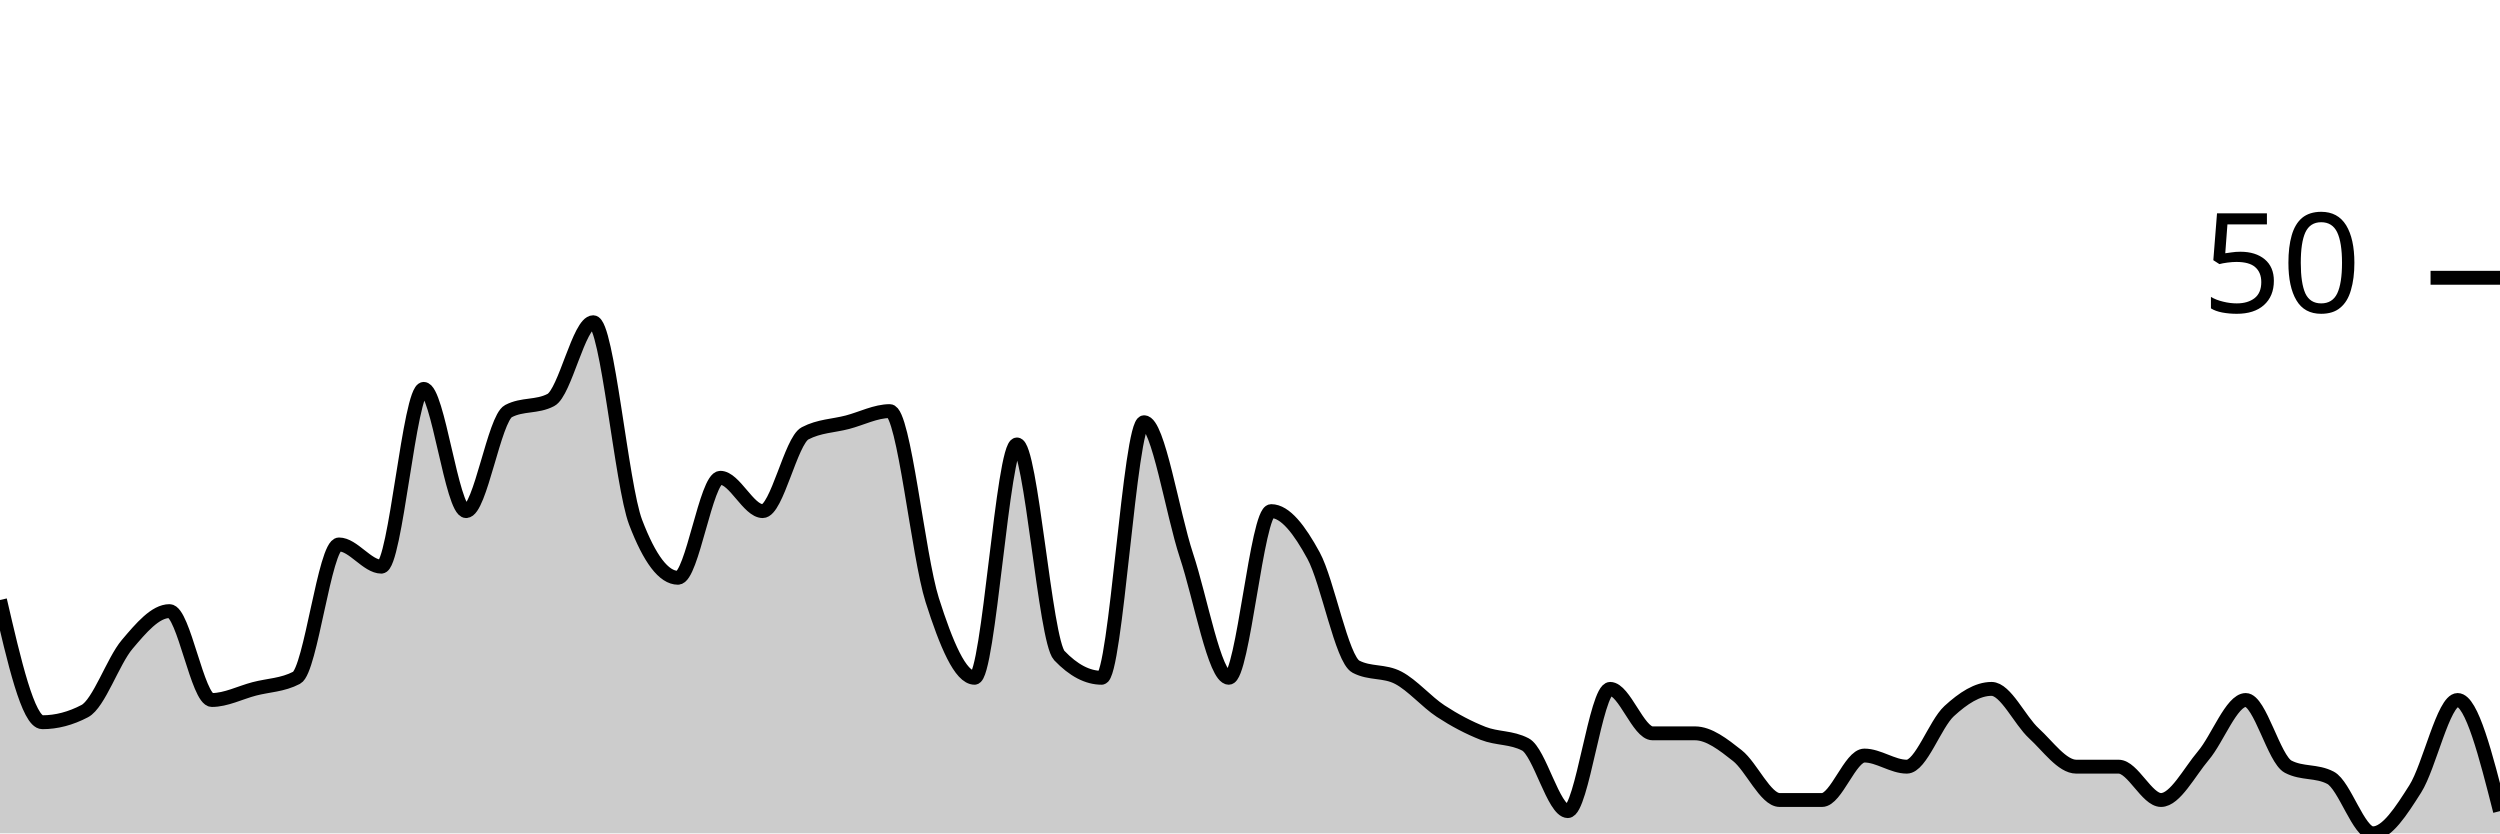
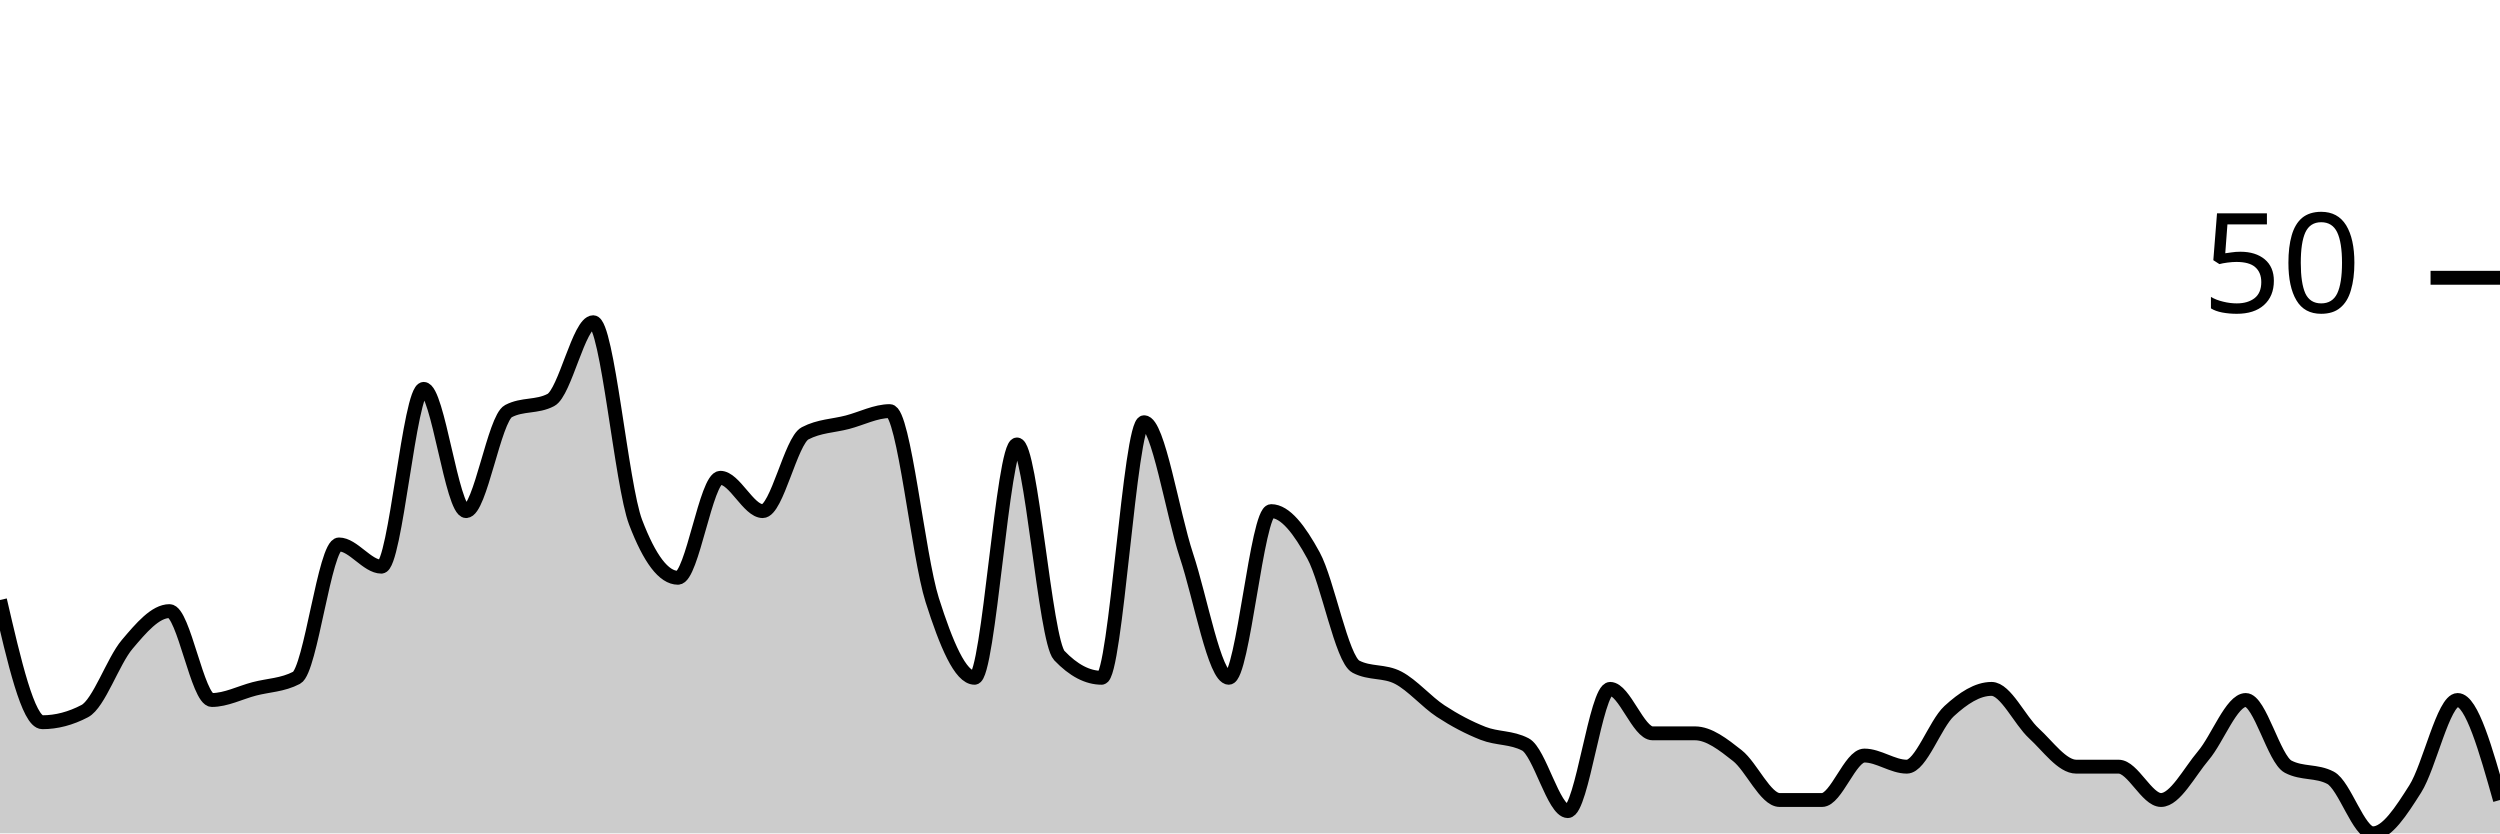
<svg xmlns="http://www.w3.org/2000/svg" viewBox="0 0 180 60">
  <g transform="translate(0,20)">
-     <path class="area" fill="rgba(0, 0, 0, 0.2)" d="M0,23.2C1.017,27.6,2.034,32,3.051,32C4.068,32,5.085,31.733,6.102,31.2C7.119,30.667,8.136,27.6,9.153,26.4C10.169,25.2,11.186,24,12.203,24C13.22,24,14.237,30.4,15.254,30.4C16.271,30.4,17.288,29.867,18.305,29.6C19.322,29.333,20.339,29.333,21.356,28.8C22.373,28.267,23.39,19.2,24.407,19.2C25.424,19.2,26.441,20.8,27.458,20.8C28.475,20.8,29.492,8,30.508,8C31.525,8,32.542,16.8,33.559,16.8C34.576,16.8,35.593,10.133,36.61,9.6C37.627,9.067,38.644,9.333,39.661,8.8C40.678,8.267,41.695,3.2,42.712,3.2C43.729,3.2,44.746,14.933,45.763,17.6C46.78,20.267,47.797,21.6,48.814,21.6C49.831,21.6,50.847,14.4,51.864,14.4C52.881,14.4,53.898,16.8,54.915,16.8C55.932,16.8,56.949,11.733,57.966,11.2C58.983,10.667,60,10.667,61.017,10.4C62.034,10.133,63.051,9.6,64.068,9.6C65.085,9.6,66.102,20,67.119,23.2C68.136,26.4,69.153,28.8,70.169,28.8C71.186,28.8,72.203,12,73.22,12C74.237,12,75.254,26.133,76.271,27.2C77.288,28.267,78.305,28.8,79.322,28.8C80.339,28.8,81.356,10.4,82.373,10.4C83.39,10.4,84.407,16.933,85.424,20C86.441,23.067,87.458,28.8,88.475,28.8C89.492,28.8,90.508,16.8,91.525,16.8C92.542,16.8,93.559,18.133,94.576,20C95.593,21.867,96.61,27.467,97.627,28C98.644,28.533,99.661,28.267,100.678,28.8C101.695,29.333,102.712,30.533,103.729,31.2C104.746,31.867,105.763,32.4,106.78,32.8C107.797,33.2,108.814,33.067,109.831,33.6C110.847,34.133,111.864,38.4,112.881,38.4C113.898,38.4,114.915,29.6,115.932,29.6C116.949,29.6,117.966,32.8,118.983,32.8C120,32.8,121.017,32.8,122.034,32.8C123.051,32.8,124.068,33.6,125.085,34.4C126.102,35.2,127.119,37.6,128.136,37.6C129.153,37.6,130.169,37.6,131.186,37.6C132.203,37.6,133.22,34.4,134.237,34.4C135.254,34.4,136.271,35.2,137.288,35.2C138.305,35.2,139.322,32.133,140.339,31.2C141.356,30.267,142.373,29.6,143.39,29.6C144.407,29.6,145.424,31.867,146.441,32.8C147.458,33.733,148.475,35.2,149.492,35.2C150.508,35.2,151.525,35.2,152.542,35.2C153.559,35.2,154.576,37.6,155.593,37.6C156.61,37.6,157.627,35.6,158.644,34.4C159.661,33.2,160.678,30.4,161.695,30.4C162.712,30.4,163.729,34.667,164.746,35.2C165.763,35.733,166.78,35.467,167.797,36C168.814,36.533,169.831,40,170.847,40C171.864,40,172.881,38.4,173.898,36.8C174.915,35.2,175.932,30.4,176.949,30.4C177.966,30.4,178.983,34.4,180,38.4L180,40C178.983,40,177.966,40,176.949,40C175.932,40,174.915,40,173.898,40C172.881,40,171.864,40,170.847,40C169.831,40,168.814,40,167.797,40C166.78,40,165.763,40,164.746,40C163.729,40,162.712,40,161.695,40C160.678,40,159.661,40,158.644,40C157.627,40,156.61,40,155.593,40C154.576,40,153.559,40,152.542,40C151.525,40,150.508,40,149.492,40C148.475,40,147.458,40,146.441,40C145.424,40,144.407,40,143.39,40C142.373,40,141.356,40,140.339,40C139.322,40,138.305,40,137.288,40C136.271,40,135.254,40,134.237,40C133.22,40,132.203,40,131.186,40C130.169,40,129.153,40,128.136,40C127.119,40,126.102,40,125.085,40C124.068,40,123.051,40,122.034,40C121.017,40,120,40,118.983,40C117.966,40,116.949,40,115.932,40C114.915,40,113.898,40,112.881,40C111.864,40,110.847,40,109.831,40C108.814,40,107.797,40,106.78,40C105.763,40,104.746,40,103.729,40C102.712,40,101.695,40,100.678,40C99.661,40,98.644,40,97.627,40C96.61,40,95.593,40,94.576,40C93.559,40,92.542,40,91.525,40C90.508,40,89.492,40,88.475,40C87.458,40,86.441,40,85.424,40C84.407,40,83.39,40,82.373,40C81.356,40,80.339,40,79.322,40C78.305,40,77.288,40,76.271,40C75.254,40,74.237,40,73.22,40C72.203,40,71.186,40,70.169,40C69.153,40,68.136,40,67.119,40C66.102,40,65.085,40,64.068,40C63.051,40,62.034,40,61.017,40C60,40,58.983,40,57.966,40C56.949,40,55.932,40,54.915,40C53.898,40,52.881,40,51.864,40C50.847,40,49.831,40,48.814,40C47.797,40,46.78,40,45.763,40C44.746,40,43.729,40,42.712,40C41.695,40,40.678,40,39.661,40C38.644,40,37.627,40,36.61,40C35.593,40,34.576,40,33.559,40C32.542,40,31.525,40,30.508,40C29.492,40,28.475,40,27.458,40C26.441,40,25.424,40,24.407,40C23.39,40,22.373,40,21.356,40C20.339,40,19.322,40,18.305,40C17.288,40,16.271,40,15.254,40C14.237,40,13.22,40,12.203,40C11.186,40,10.169,40,9.153,40C8.136,40,7.119,40,6.102,40C5.085,40,4.068,40,3.051,40C2.034,40,1.017,40,0,40Z" />
-     <path class="line" stroke="black" fill="none" d="M0,23.2C1.017,27.6,2.034,32,3.051,32C4.068,32,5.085,31.733,6.102,31.2C7.119,30.667,8.136,27.6,9.153,26.4C10.169,25.2,11.186,24,12.203,24C13.22,24,14.237,30.4,15.254,30.4C16.271,30.4,17.288,29.867,18.305,29.6C19.322,29.333,20.339,29.333,21.356,28.8C22.373,28.267,23.39,19.2,24.407,19.2C25.424,19.2,26.441,20.8,27.458,20.8C28.475,20.8,29.492,8,30.508,8C31.525,8,32.542,16.8,33.559,16.8C34.576,16.8,35.593,10.133,36.61,9.6C37.627,9.067,38.644,9.333,39.661,8.8C40.678,8.267,41.695,3.2,42.712,3.2C43.729,3.2,44.746,14.933,45.763,17.6C46.78,20.267,47.797,21.6,48.814,21.6C49.831,21.6,50.847,14.4,51.864,14.4C52.881,14.4,53.898,16.8,54.915,16.8C55.932,16.8,56.949,11.733,57.966,11.2C58.983,10.667,60,10.667,61.017,10.4C62.034,10.133,63.051,9.6,64.068,9.6C65.085,9.6,66.102,20,67.119,23.2C68.136,26.4,69.153,28.8,70.169,28.8C71.186,28.8,72.203,12,73.22,12C74.237,12,75.254,26.133,76.271,27.2C77.288,28.267,78.305,28.8,79.322,28.8C80.339,28.8,81.356,10.4,82.373,10.4C83.39,10.4,84.407,16.933,85.424,20C86.441,23.067,87.458,28.8,88.475,28.8C89.492,28.8,90.508,16.8,91.525,16.8C92.542,16.8,93.559,18.133,94.576,20C95.593,21.867,96.61,27.467,97.627,28C98.644,28.533,99.661,28.267,100.678,28.8C101.695,29.333,102.712,30.533,103.729,31.2C104.746,31.867,105.763,32.4,106.78,32.8C107.797,33.2,108.814,33.067,109.831,33.6C110.847,34.133,111.864,38.4,112.881,38.4C113.898,38.4,114.915,29.6,115.932,29.6C116.949,29.6,117.966,32.8,118.983,32.8C120,32.8,121.017,32.8,122.034,32.8C123.051,32.8,124.068,33.6,125.085,34.4C126.102,35.2,127.119,37.6,128.136,37.6C129.153,37.6,130.169,37.6,131.186,37.6C132.203,37.6,133.22,34.4,134.237,34.4C135.254,34.4,136.271,35.2,137.288,35.2C138.305,35.2,139.322,32.133,140.339,31.2C141.356,30.267,142.373,29.6,143.39,29.6C144.407,29.6,145.424,31.867,146.441,32.8C147.458,33.733,148.475,35.2,149.492,35.2C150.508,35.2,151.525,35.2,152.542,35.2C153.559,35.2,154.576,37.6,155.593,37.6C156.61,37.6,157.627,35.6,158.644,34.4C159.661,33.2,160.678,30.4,161.695,30.4C162.712,30.4,163.729,34.667,164.746,35.2C165.763,35.733,166.78,35.467,167.797,36C168.814,36.533,169.831,40,170.847,40C171.864,40,172.881,38.4,173.898,36.8C174.915,35.2,175.932,30.4,176.949,30.4C177.966,30.4,178.983,34.4,180,38.4" />
+     <path class="area" fill="rgba(0, 0, 0, 0.2)" d="M0,23.2C1.017,27.6,2.034,32,3.051,32C4.068,32,5.085,31.733,6.102,31.2C7.119,30.667,8.136,27.6,9.153,26.4C10.169,25.2,11.186,24,12.203,24C13.22,24,14.237,30.4,15.254,30.4C16.271,30.4,17.288,29.867,18.305,29.6C19.322,29.333,20.339,29.333,21.356,28.8C22.373,28.267,23.39,19.2,24.407,19.2C25.424,19.2,26.441,20.8,27.458,20.8C28.475,20.8,29.492,8,30.508,8C31.525,8,32.542,16.8,33.559,16.8C34.576,16.8,35.593,10.133,36.61,9.6C37.627,9.067,38.644,9.333,39.661,8.8C40.678,8.267,41.695,3.2,42.712,3.2C43.729,3.2,44.746,14.933,45.763,17.6C46.78,20.267,47.797,21.6,48.814,21.6C49.831,21.6,50.847,14.4,51.864,14.4C52.881,14.4,53.898,16.8,54.915,16.8C55.932,16.8,56.949,11.733,57.966,11.2C58.983,10.667,60,10.667,61.017,10.4C62.034,10.133,63.051,9.6,64.068,9.6C65.085,9.6,66.102,20,67.119,23.2C68.136,26.4,69.153,28.8,70.169,28.8C71.186,28.8,72.203,12,73.22,12C74.237,12,75.254,26.133,76.271,27.2C77.288,28.267,78.305,28.8,79.322,28.8C80.339,28.8,81.356,10.4,82.373,10.4C83.39,10.4,84.407,16.933,85.424,20C86.441,23.067,87.458,28.8,88.475,28.8C89.492,28.8,90.508,16.8,91.525,16.8C92.542,16.8,93.559,18.133,94.576,20C95.593,21.867,96.61,27.467,97.627,28C98.644,28.533,99.661,28.267,100.678,28.8C101.695,29.333,102.712,30.533,103.729,31.2C104.746,31.867,105.763,32.4,106.78,32.8C107.797,33.2,108.814,33.067,109.831,33.6C110.847,34.133,111.864,38.4,112.881,38.4C113.898,38.4,114.915,29.6,115.932,29.6C116.949,29.6,117.966,32.8,118.983,32.8C120,32.8,121.017,32.8,122.034,32.8C123.051,32.8,124.068,33.6,125.085,34.4C126.102,35.2,127.119,37.6,128.136,37.6C129.153,37.6,130.169,37.6,131.186,37.6C132.203,37.6,133.22,34.4,134.237,34.4C135.254,34.4,136.271,35.2,137.288,35.2C138.305,35.2,139.322,32.133,140.339,31.2C141.356,30.267,142.373,29.6,143.39,29.6C144.407,29.6,145.424,31.867,146.441,32.8C147.458,33.733,148.475,35.2,149.492,35.2C150.508,35.2,151.525,35.2,152.542,35.2C153.559,35.2,154.576,37.6,155.593,37.6C156.61,37.6,157.627,35.6,158.644,34.4C159.661,33.2,160.678,30.4,161.695,30.4C162.712,30.4,163.729,34.667,164.746,35.2C165.763,35.733,166.78,35.467,167.797,36C168.814,36.533,169.831,40,170.847,40C171.864,40,172.881,38.4,173.898,36.8C174.915,35.2,175.932,30.4,176.949,30.4C177.966,30.4,178.983,34,180,37.6L180,40C178.983,40,177.966,40,176.949,40C175.932,40,174.915,40,173.898,40C172.881,40,171.864,40,170.847,40C169.831,40,168.814,40,167.797,40C166.78,40,165.763,40,164.746,40C163.729,40,162.712,40,161.695,40C160.678,40,159.661,40,158.644,40C157.627,40,156.61,40,155.593,40C154.576,40,153.559,40,152.542,40C151.525,40,150.508,40,149.492,40C148.475,40,147.458,40,146.441,40C145.424,40,144.407,40,143.39,40C142.373,40,141.356,40,140.339,40C139.322,40,138.305,40,137.288,40C136.271,40,135.254,40,134.237,40C133.22,40,132.203,40,131.186,40C130.169,40,129.153,40,128.136,40C127.119,40,126.102,40,125.085,40C124.068,40,123.051,40,122.034,40C121.017,40,120,40,118.983,40C117.966,40,116.949,40,115.932,40C114.915,40,113.898,40,112.881,40C111.864,40,110.847,40,109.831,40C108.814,40,107.797,40,106.78,40C105.763,40,104.746,40,103.729,40C102.712,40,101.695,40,100.678,40C99.661,40,98.644,40,97.627,40C96.61,40,95.593,40,94.576,40C93.559,40,92.542,40,91.525,40C90.508,40,89.492,40,88.475,40C87.458,40,86.441,40,85.424,40C84.407,40,83.39,40,82.373,40C81.356,40,80.339,40,79.322,40C78.305,40,77.288,40,76.271,40C75.254,40,74.237,40,73.22,40C72.203,40,71.186,40,70.169,40C69.153,40,68.136,40,67.119,40C66.102,40,65.085,40,64.068,40C63.051,40,62.034,40,61.017,40C60,40,58.983,40,57.966,40C56.949,40,55.932,40,54.915,40C53.898,40,52.881,40,51.864,40C50.847,40,49.831,40,48.814,40C47.797,40,46.78,40,45.763,40C44.746,40,43.729,40,42.712,40C41.695,40,40.678,40,39.661,40C38.644,40,37.627,40,36.61,40C35.593,40,34.576,40,33.559,40C32.542,40,31.525,40,30.508,40C29.492,40,28.475,40,27.458,40C26.441,40,25.424,40,24.407,40C23.39,40,22.373,40,21.356,40C20.339,40,19.322,40,18.305,40C17.288,40,16.271,40,15.254,40C14.237,40,13.22,40,12.203,40C11.186,40,10.169,40,9.153,40C8.136,40,7.119,40,6.102,40C5.085,40,4.068,40,3.051,40C2.034,40,1.017,40,0,40Z" />
+     <path class="line" stroke="black" fill="none" d="M0,23.2C1.017,27.6,2.034,32,3.051,32C4.068,32,5.085,31.733,6.102,31.2C7.119,30.667,8.136,27.6,9.153,26.4C10.169,25.2,11.186,24,12.203,24C13.22,24,14.237,30.4,15.254,30.4C16.271,30.4,17.288,29.867,18.305,29.6C19.322,29.333,20.339,29.333,21.356,28.8C22.373,28.267,23.39,19.2,24.407,19.2C25.424,19.2,26.441,20.8,27.458,20.8C28.475,20.8,29.492,8,30.508,8C31.525,8,32.542,16.8,33.559,16.8C34.576,16.8,35.593,10.133,36.61,9.6C37.627,9.067,38.644,9.333,39.661,8.8C40.678,8.267,41.695,3.2,42.712,3.2C43.729,3.2,44.746,14.933,45.763,17.6C46.78,20.267,47.797,21.6,48.814,21.6C49.831,21.6,50.847,14.4,51.864,14.4C52.881,14.4,53.898,16.8,54.915,16.8C55.932,16.8,56.949,11.733,57.966,11.2C58.983,10.667,60,10.667,61.017,10.4C62.034,10.133,63.051,9.6,64.068,9.6C65.085,9.6,66.102,20,67.119,23.2C68.136,26.4,69.153,28.8,70.169,28.8C71.186,28.8,72.203,12,73.22,12C74.237,12,75.254,26.133,76.271,27.2C77.288,28.267,78.305,28.8,79.322,28.8C80.339,28.8,81.356,10.4,82.373,10.4C83.39,10.4,84.407,16.933,85.424,20C86.441,23.067,87.458,28.8,88.475,28.8C89.492,28.8,90.508,16.8,91.525,16.8C92.542,16.8,93.559,18.133,94.576,20C95.593,21.867,96.61,27.467,97.627,28C98.644,28.533,99.661,28.267,100.678,28.8C101.695,29.333,102.712,30.533,103.729,31.2C104.746,31.867,105.763,32.4,106.78,32.8C107.797,33.2,108.814,33.067,109.831,33.6C110.847,34.133,111.864,38.4,112.881,38.4C113.898,38.4,114.915,29.6,115.932,29.6C116.949,29.6,117.966,32.8,118.983,32.8C120,32.8,121.017,32.8,122.034,32.8C123.051,32.8,124.068,33.6,125.085,34.4C126.102,35.2,127.119,37.6,128.136,37.6C129.153,37.6,130.169,37.6,131.186,37.6C132.203,37.6,133.22,34.4,134.237,34.4C135.254,34.4,136.271,35.2,137.288,35.2C138.305,35.2,139.322,32.133,140.339,31.2C141.356,30.267,142.373,29.6,143.39,29.6C144.407,29.6,145.424,31.867,146.441,32.8C147.458,33.733,148.475,35.2,149.492,35.2C150.508,35.2,151.525,35.2,152.542,35.2C153.559,35.2,154.576,37.6,155.593,37.6C156.61,37.6,157.627,35.6,158.644,34.4C159.661,33.2,160.678,30.4,161.695,30.4C162.712,30.4,163.729,34.667,164.746,35.2C165.763,35.733,166.78,35.467,167.797,36C168.814,36.533,169.831,40,170.847,40C171.864,40,172.881,38.4,173.898,36.8C174.915,35.2,175.932,30.4,176.949,30.4C177.966,30.4,178.983,34,180,37.6" />
    <path class="axis-ceiling" stroke-width="1" stroke="black" fill="none" d="M175,0L180,0" />
    <text class="axis-ceiling-label" font-family="sans-serif" text-anchor="end" font-size="10px" x="170" y="2.5">50</text>
  </g>
</svg>
